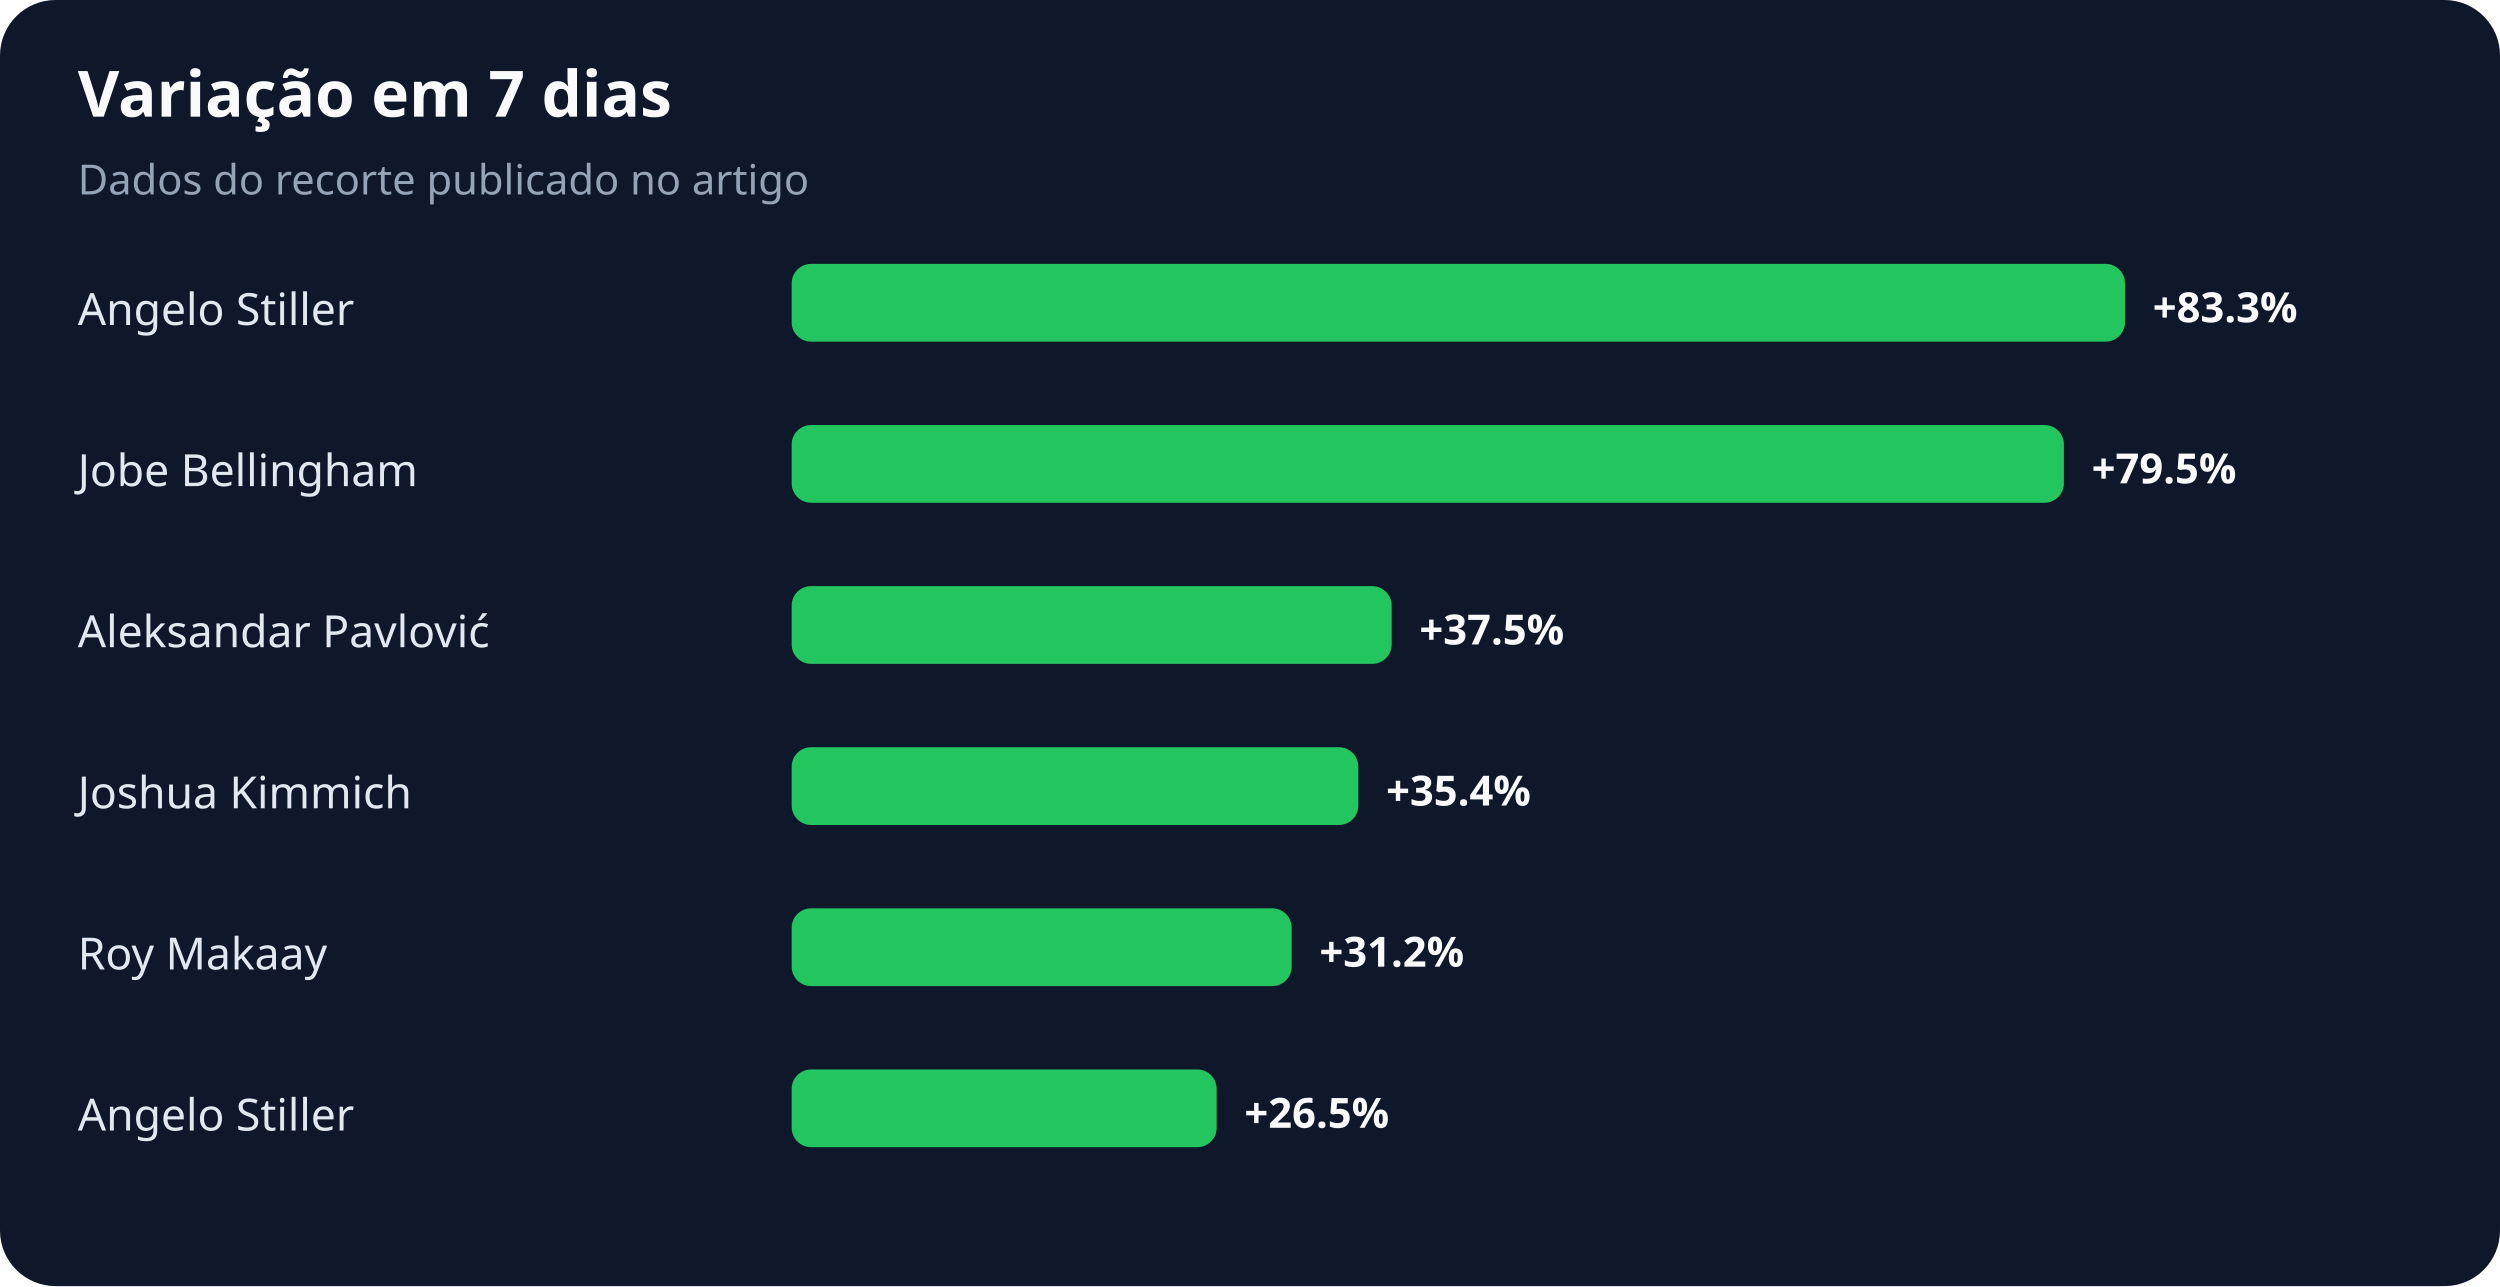
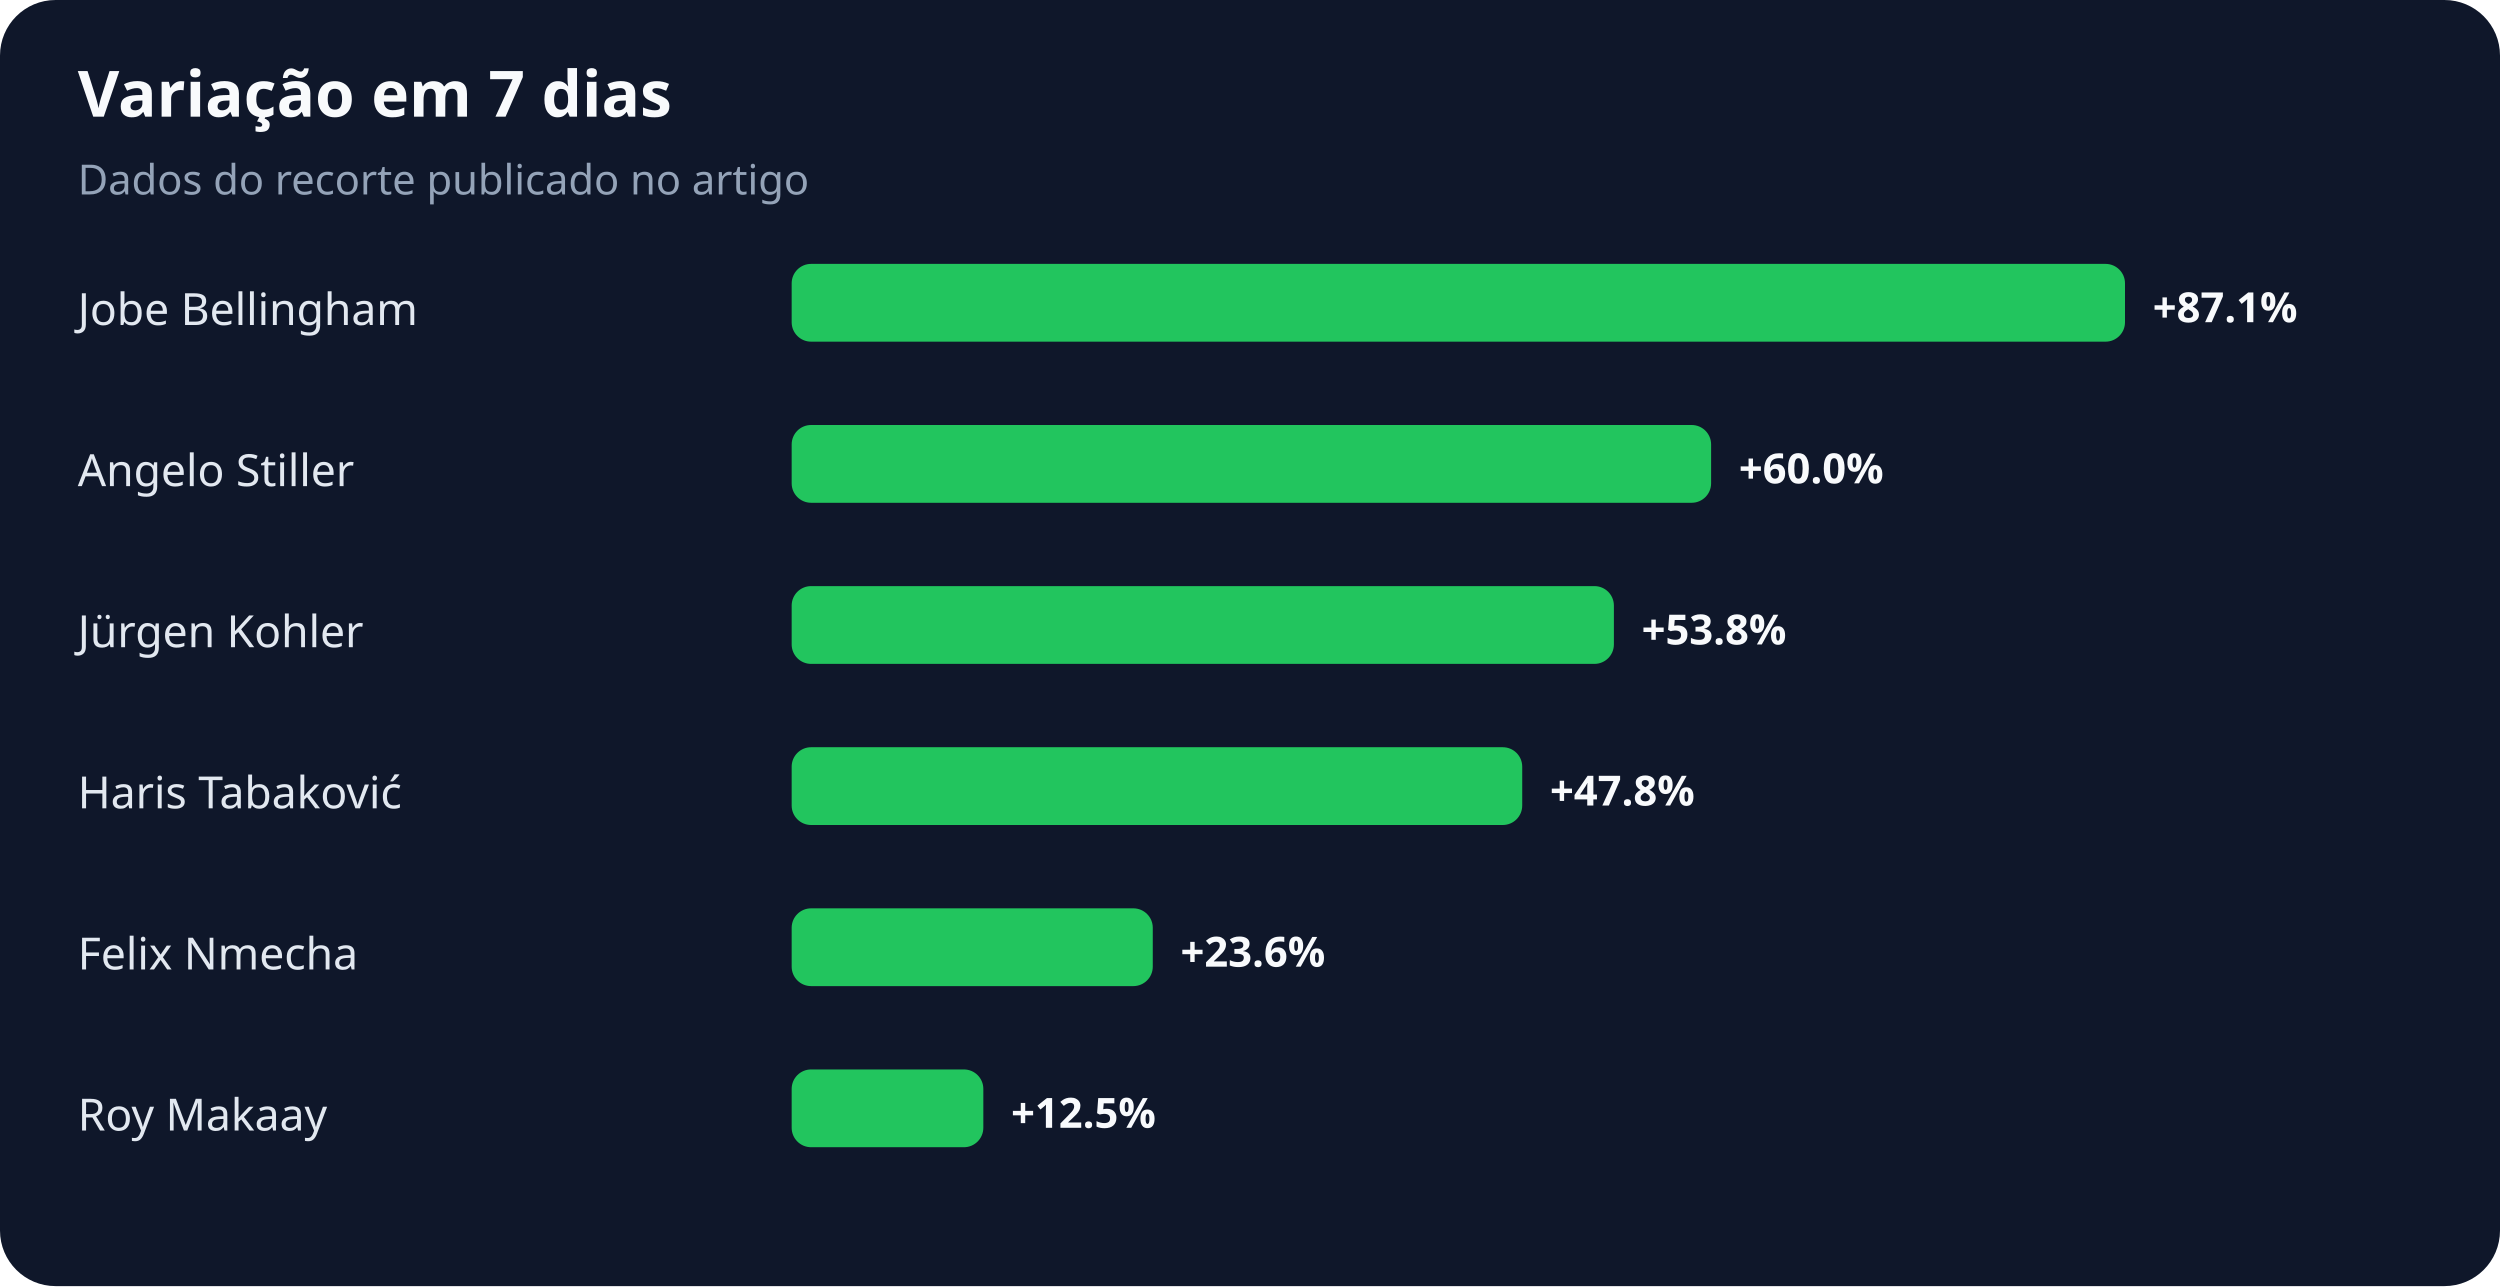
<svg xmlns="http://www.w3.org/2000/svg" width="900" height="463" viewBox="0 0 900 463" role="img" aria-labelledby="title desc">
  <rect width="100%" height="100%" rx="20" fill="#0f172a" />
  <text x="28" y="42" fill="#f8fafc" font-family="system-ui,sans-serif" font-size="23" font-weight="700">Variação em 7 dias</text>
  <text x="28" y="70" fill="#94a3b8" font-family="system-ui,sans-serif" font-size="15">Dados do recorte publicado no artigo</text>
-   <text x="28" y="117" fill="#e2e8f0" font-family="system-ui,sans-serif" font-size="16">Angelo Stiller</text>
+   <text x="28" y="117" fill="#e2e8f0" font-family="system-ui,sans-serif" font-size="16">Jobe Bellingham</text>
  <rect x="285" y="95" width="480" height="28" rx="7" fill="#22c55e" />
-   <text x="775" y="116" fill="#f8fafc" font-family="system-ui,sans-serif" font-size="15" font-weight="700">+83.3%</text>
-   <text x="28" y="175" fill="#e2e8f0" font-family="system-ui,sans-serif" font-size="16">Jobe Bellingham</text>
-   <rect x="285" y="153" width="458" height="28" rx="7" fill="#22c55e" />
-   <text x="753" y="174" fill="#f8fafc" font-family="system-ui,sans-serif" font-size="15" font-weight="700">+79.5%</text>
-   <text x="28" y="233" fill="#e2e8f0" font-family="system-ui,sans-serif" font-size="16">Aleksandar Pavlović</text>
-   <rect x="285" y="211" width="216" height="28" rx="7" fill="#22c55e" />
-   <text x="511" y="232" fill="#f8fafc" font-family="system-ui,sans-serif" font-size="15" font-weight="700">+37.5%</text>
-   <text x="28" y="291" fill="#e2e8f0" font-family="system-ui,sans-serif" font-size="16">Joshua Kimmich</text>
-   <rect x="285" y="269" width="204" height="28" rx="7" fill="#22c55e" />
-   <text x="499" y="290" fill="#f8fafc" font-family="system-ui,sans-serif" font-size="15" font-weight="700">+35.4%</text>
-   <text x="28" y="349" fill="#e2e8f0" font-family="system-ui,sans-serif" font-size="16">Roy Makaay</text>
-   <rect x="285" y="327" width="180" height="28" rx="7" fill="#22c55e" />
-   <text x="475" y="348" fill="#f8fafc" font-family="system-ui,sans-serif" font-size="15" font-weight="700">+31.2%</text>
-   <text x="28" y="407" fill="#e2e8f0" font-family="system-ui,sans-serif" font-size="16">Angelo Stiller</text>
-   <rect x="285" y="385" width="153" height="28" rx="7" fill="#22c55e" />
-   <text x="448" y="406" fill="#f8fafc" font-family="system-ui,sans-serif" font-size="15" font-weight="700">+26.5%</text>
+   <text x="775" y="116" fill="#f8fafc" font-family="system-ui,sans-serif" font-size="15" font-weight="700">+87.1%</text>
+   <text x="28" y="175" fill="#e2e8f0" font-family="system-ui,sans-serif" font-size="16">Angelo Stiller</text>
+   <rect x="285" y="153" width="331" height="28" rx="7" fill="#22c55e" />
+   <text x="626" y="174" fill="#f8fafc" font-family="system-ui,sans-serif" font-size="15" font-weight="700">+60.0%</text>
+   <text x="28" y="233" fill="#e2e8f0" font-family="system-ui,sans-serif" font-size="16">Jürgen Kohler</text>
+   <rect x="285" y="211" width="296" height="28" rx="7" fill="#22c55e" />
+   <text x="591" y="232" fill="#f8fafc" font-family="system-ui,sans-serif" font-size="15" font-weight="700">+53.8%</text>
+   <text x="28" y="291" fill="#e2e8f0" font-family="system-ui,sans-serif" font-size="16">Haris Tabaković</text>
+   <rect x="285" y="269" width="263" height="28" rx="7" fill="#22c55e" />
+   <text x="558" y="290" fill="#f8fafc" font-family="system-ui,sans-serif" font-size="15" font-weight="700">+47.8%</text>
+   <text x="28" y="349" fill="#e2e8f0" font-family="system-ui,sans-serif" font-size="16">Felix Nmecha</text>
+   <rect x="285" y="327" width="130" height="28" rx="7" fill="#22c55e" />
+   <text x="425" y="348" fill="#f8fafc" font-family="system-ui,sans-serif" font-size="15" font-weight="700">+23.6%</text>
+   <text x="28" y="407" fill="#e2e8f0" font-family="system-ui,sans-serif" font-size="16">Roy Makaay</text>
+   <rect x="285" y="385" width="69" height="28" rx="7" fill="#22c55e" />
+   <text x="364" y="406" fill="#f8fafc" font-family="system-ui,sans-serif" font-size="15" font-weight="700">+12.5%</text>
</svg>
